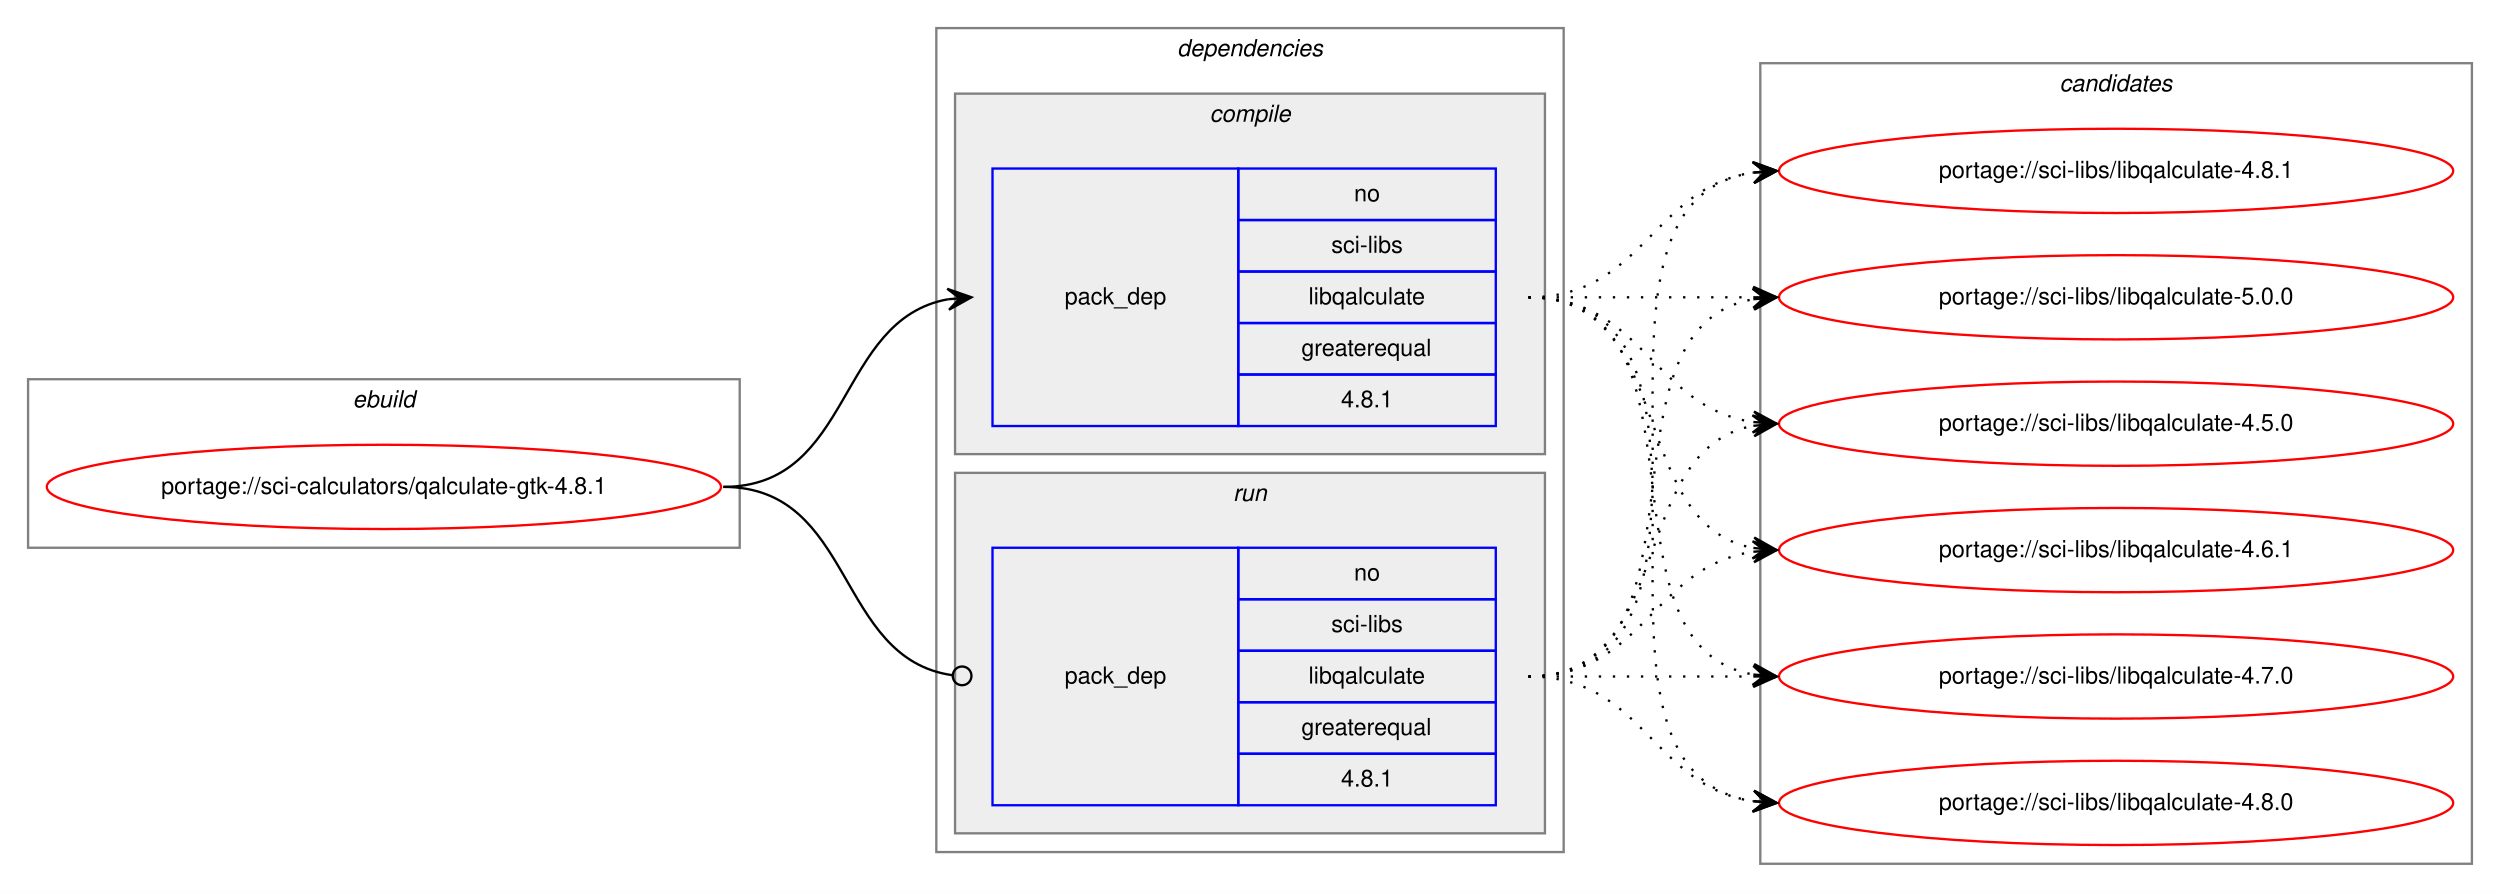
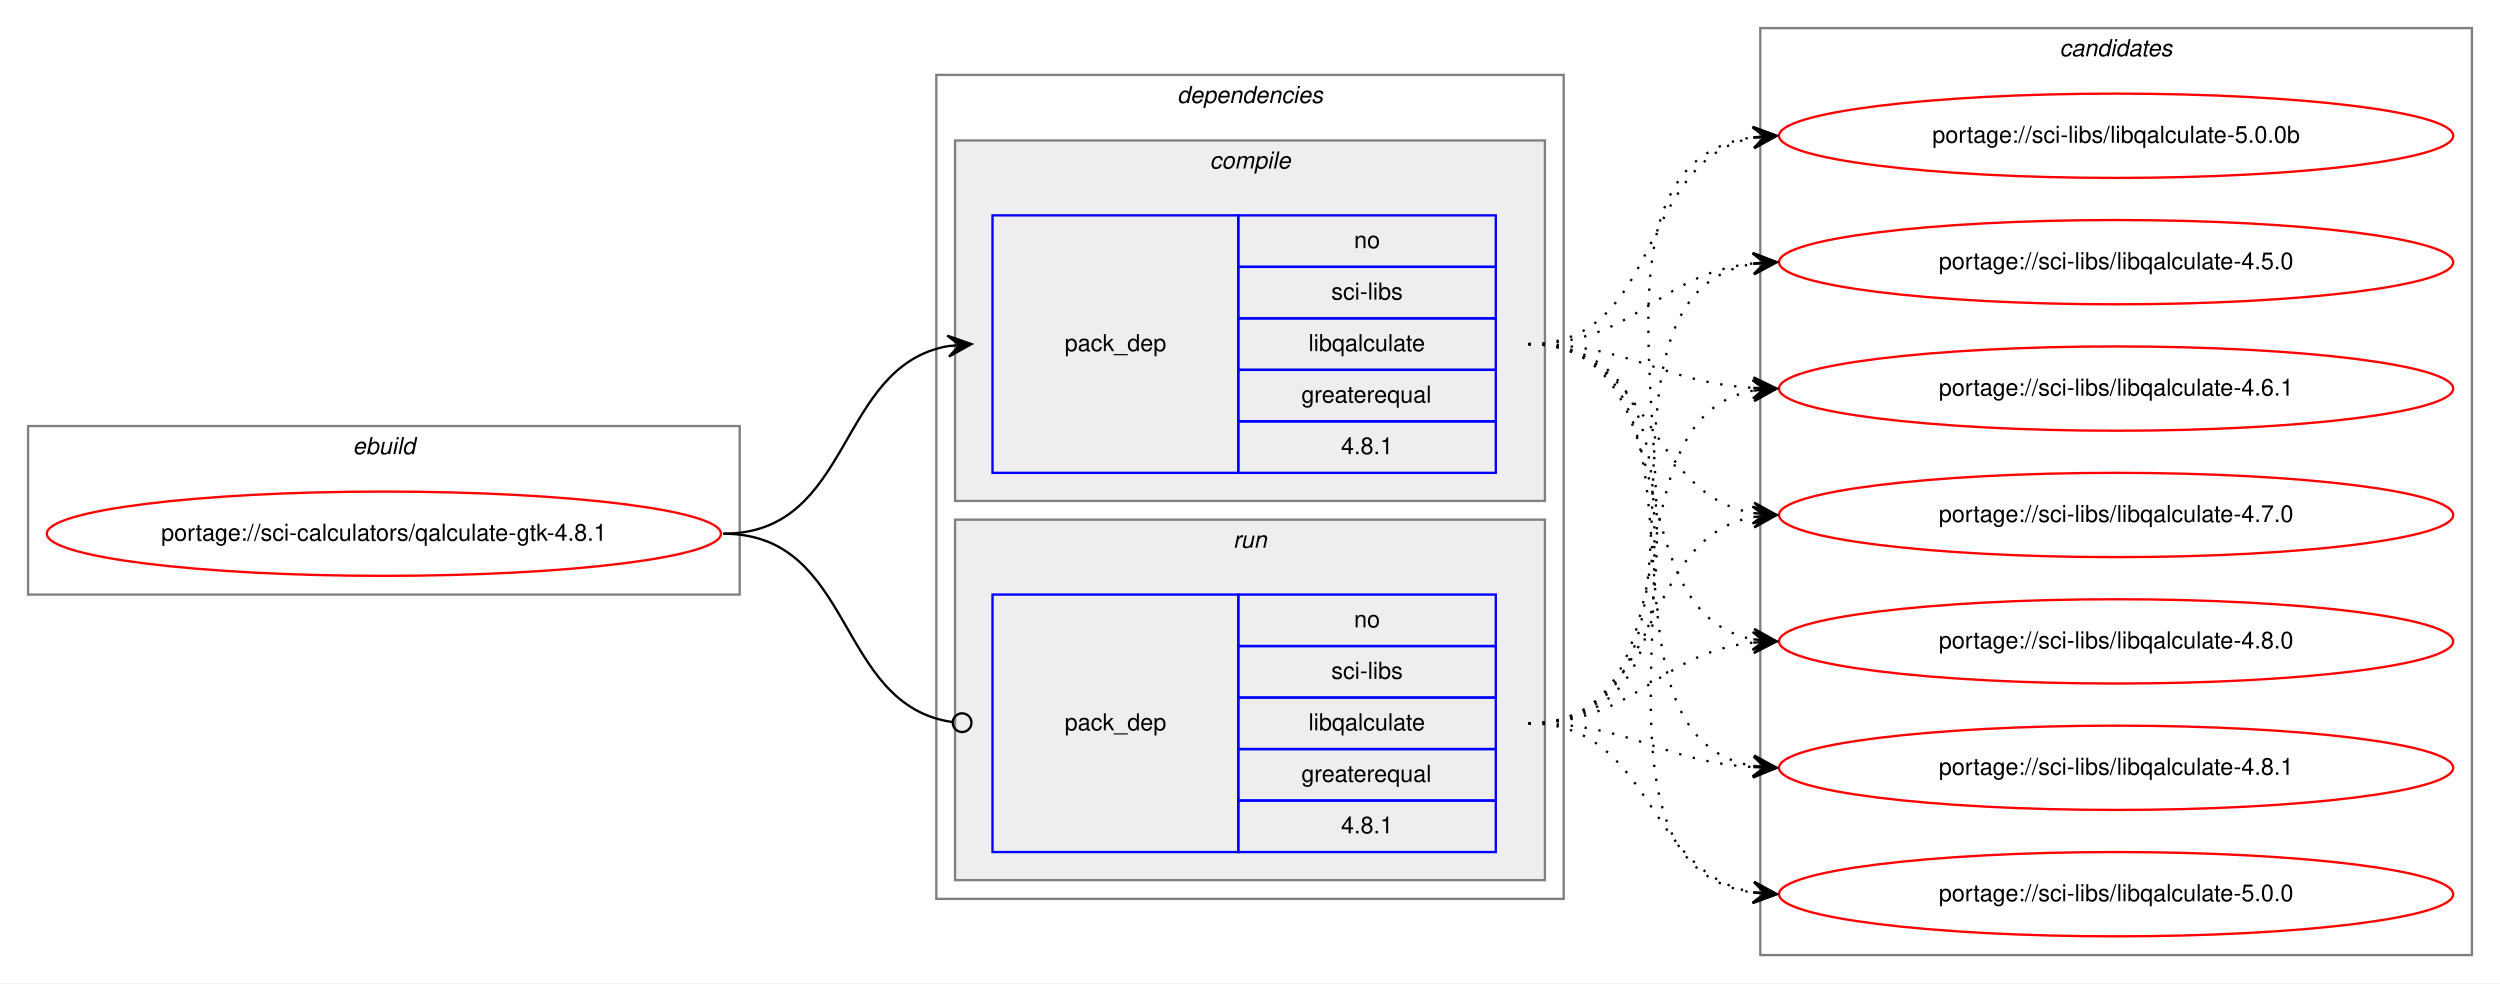
- <svg xmlns="http://www.w3.org/2000/svg" xmlns:xlink="http://www.w3.org/1999/xlink" width="1068pt" height="381pt" viewBox="0.00 0.00 1068.00 381.00">
-   <g id="graph0" class="graph" transform="scale(1 1) rotate(0) translate(4 377)">
-     <polygon fill="white" stroke="transparent" points="-4,4 -4,-377 1064,-377 1064,4 -4,4" />
+ <svg xmlns="http://www.w3.org/2000/svg" xmlns:xlink="http://www.w3.org/1999/xlink" width="1068pt" height="420pt" viewBox="0.00 0.00 1068.00 420.00">
+   <g id="graph0" class="graph" transform="scale(1 1) rotate(0) translate(4 416)">
+     <polygon fill="white" stroke="transparent" points="-4,4 -4,-416 1064,-416 1064,4 -4,4" />
    <g id="clust1" class="cluster">
-       <polygon fill="none" stroke="gray" points="8,-143 8,-215 312,-215 312,-143 8,-143" />
-       <text text-anchor="start" x="146.66" y="-203" font-family="Helvetica,sans-Serif" font-style="italic" font-size="10.00">ebuild</text>
+       <polygon fill="none" stroke="gray" points="8,-162 8,-234 312,-234 312,-162 8,-162" />
+       <text text-anchor="start" x="146.66" y="-222" font-family="Helvetica,sans-Serif" font-style="italic" font-size="10.00">ebuild</text>
    </g>
    <g id="clust2" class="cluster">
-       <polygon fill="none" stroke="gray" points="396,-13 396,-365 664,-365 664,-13 396,-13" />
-       <text text-anchor="start" x="498.88" y="-353" font-family="Helvetica,sans-Serif" font-style="italic" font-size="10.00">dependencies</text>
+       <polygon fill="none" stroke="gray" points="396,-32 396,-384 664,-384 664,-32 396,-32" />
+       <text text-anchor="start" x="498.88" y="-372" font-family="Helvetica,sans-Serif" font-style="italic" font-size="10.00">dependencies</text>
    </g>
    <g id="clust3" class="cluster">
-       <polygon fill="#eeeeee" stroke="gray" points="404,-183 404,-337 656,-337 656,-183 404,-183" />
-       <text text-anchor="start" x="512.78" y="-325" font-family="Helvetica,sans-Serif" font-style="italic" font-size="10.00">compile</text>
+       <polygon fill="#eeeeee" stroke="gray" points="404,-202 404,-356 656,-356 656,-202 404,-202" />
+       <text text-anchor="start" x="512.78" y="-344" font-family="Helvetica,sans-Serif" font-style="italic" font-size="10.00">compile</text>
    </g>
    <g id="clust6" class="cluster">
-       <polygon fill="#eeeeee" stroke="gray" points="404,-21 404,-175 656,-175 656,-21 404,-21" />
-       <text text-anchor="start" x="522.78" y="-163" font-family="Helvetica,sans-Serif" font-style="italic" font-size="10.00">run</text>
+       <polygon fill="#eeeeee" stroke="gray" points="404,-40 404,-194 656,-194 656,-40 404,-40" />
+       <text text-anchor="start" x="522.78" y="-182" font-family="Helvetica,sans-Serif" font-style="italic" font-size="10.00">run</text>
    </g>
    <g id="clust8" class="cluster">
-       <polygon fill="none" stroke="gray" points="748,-8 748,-350 1052,-350 1052,-8 748,-8" />
-       <text text-anchor="start" x="875.82" y="-338" font-family="Helvetica,sans-Serif" font-style="italic" font-size="10.00">candidates</text>
+       <polygon fill="none" stroke="gray" points="748,-8 748,-404 1052,-404 1052,-8 748,-8" />
+       <text text-anchor="start" x="875.82" y="-392" font-family="Helvetica,sans-Serif" font-style="italic" font-size="10.00">candidates</text>
    </g>
    <g id="node1" class="node">
      <g id="a_node1">
        <a xlink:href="../sci-calculators/qalculate-gtk-4.8.1.svg" xlink:title="portage://sci-calculators/qalculate-gtk-4.8.1">
-           <ellipse fill="none" stroke="red" cx="160" cy="-169" rx="144" ry="18" />
-           <text text-anchor="middle" x="160" y="-166" font-family="Helvetica,sans-Serif" font-size="10.00">portage://sci-calculators/qalculate-gtk-4.8.1</text>
+           <ellipse fill="none" stroke="red" cx="160" cy="-188" rx="144" ry="18" />
+           <text text-anchor="middle" x="160" y="-185" font-family="Helvetica,sans-Serif" font-size="10.00">portage://sci-calculators/qalculate-gtk-4.8.1</text>
        </a>
      </g>
    </g>
    <g id="node2" class="node">
-       <polygon fill="none" stroke="blue" points="420,-195 420,-305 525,-305 525,-195 420,-195" />
-       <text text-anchor="start" x="450.82" y="-247" font-family="Helvetica,sans-Serif" font-size="10.00">pack_dep</text>
-       <polygon fill="none" stroke="blue" points="525,-283 525,-305 635,-305 635,-283 525,-283" />
-       <text text-anchor="start" x="574.44" y="-291" font-family="Helvetica,sans-Serif" font-size="10.00">no</text>
-       <polygon fill="none" stroke="blue" points="525,-261 525,-283 635,-283 635,-261 525,-261" />
-       <text text-anchor="start" x="564.73" y="-269" font-family="Helvetica,sans-Serif" font-size="10.00">sci-libs</text>
-       <polygon fill="none" stroke="blue" points="525,-239 525,-261 635,-261 635,-239 525,-239" />
-       <text text-anchor="start" x="555" y="-247" font-family="Helvetica,sans-Serif" font-size="10.00">libqalculate</text>
-       <polygon fill="none" stroke="blue" points="525,-217 525,-239 635,-239 635,-217 525,-217" />
-       <text text-anchor="start" x="551.94" y="-225" font-family="Helvetica,sans-Serif" font-size="10.00">greaterequal</text>
-       <polygon fill="none" stroke="blue" points="525,-195 525,-217 635,-217 635,-195 525,-195" />
-       <text text-anchor="start" x="568.88" y="-203" font-family="Helvetica,sans-Serif" font-size="10.00">4.8.1</text>
+       <polygon fill="none" stroke="blue" points="420,-214 420,-324 525,-324 525,-214 420,-214" />
+       <text text-anchor="start" x="450.82" y="-266" font-family="Helvetica,sans-Serif" font-size="10.00">pack_dep</text>
+       <polygon fill="none" stroke="blue" points="525,-302 525,-324 635,-324 635,-302 525,-302" />
+       <text text-anchor="start" x="574.44" y="-310" font-family="Helvetica,sans-Serif" font-size="10.00">no</text>
+       <polygon fill="none" stroke="blue" points="525,-280 525,-302 635,-302 635,-280 525,-280" />
+       <text text-anchor="start" x="564.73" y="-288" font-family="Helvetica,sans-Serif" font-size="10.00">sci-libs</text>
+       <polygon fill="none" stroke="blue" points="525,-258 525,-280 635,-280 635,-258 525,-258" />
+       <text text-anchor="start" x="555" y="-266" font-family="Helvetica,sans-Serif" font-size="10.00">libqalculate</text>
+       <polygon fill="none" stroke="blue" points="525,-236 525,-258 635,-258 635,-236 525,-236" />
+       <text text-anchor="start" x="551.94" y="-244" font-family="Helvetica,sans-Serif" font-size="10.00">greaterequal</text>
+       <polygon fill="none" stroke="blue" points="525,-214 525,-236 635,-236 635,-214 525,-214" />
+       <text text-anchor="start" x="568.88" y="-222" font-family="Helvetica,sans-Serif" font-size="10.00">4.8.1</text>
    </g>
    <g id="edge1" class="edge">
-       <path fill="none" stroke="black" d="M305,-169C360.7,-169 352.97,-240.49 400.99,-249.15" />
-       <polygon fill="black" stroke="black" points="411,-250 400.65,-253.63 406.02,-249.57 401.04,-249.15 401.04,-249.15 401.04,-249.15 406.02,-249.57 401.42,-244.67 411,-250 411,-250" />
+       <path fill="none" stroke="black" d="M305,-188C360.7,-188 352.97,-259.49 400.99,-268.15" />
+       <polygon fill="black" stroke="black" points="411,-269 400.65,-272.63 406.02,-268.57 401.04,-268.15 401.04,-268.15 401.04,-268.15 406.02,-268.57 401.42,-263.67 411,-269 411,-269" />
    </g>
    <g id="node3" class="node">
-       <polygon fill="none" stroke="blue" points="420,-33 420,-143 525,-143 525,-33 420,-33" />
-       <text text-anchor="start" x="450.82" y="-85" font-family="Helvetica,sans-Serif" font-size="10.00">pack_dep</text>
-       <polygon fill="none" stroke="blue" points="525,-121 525,-143 635,-143 635,-121 525,-121" />
-       <text text-anchor="start" x="574.44" y="-129" font-family="Helvetica,sans-Serif" font-size="10.00">no</text>
-       <polygon fill="none" stroke="blue" points="525,-99 525,-121 635,-121 635,-99 525,-99" />
-       <text text-anchor="start" x="564.73" y="-107" font-family="Helvetica,sans-Serif" font-size="10.00">sci-libs</text>
-       <polygon fill="none" stroke="blue" points="525,-77 525,-99 635,-99 635,-77 525,-77" />
-       <text text-anchor="start" x="555" y="-85" font-family="Helvetica,sans-Serif" font-size="10.00">libqalculate</text>
-       <polygon fill="none" stroke="blue" points="525,-55 525,-77 635,-77 635,-55 525,-55" />
-       <text text-anchor="start" x="551.94" y="-63" font-family="Helvetica,sans-Serif" font-size="10.00">greaterequal</text>
-       <polygon fill="none" stroke="blue" points="525,-33 525,-55 635,-55 635,-33 525,-33" />
-       <text text-anchor="start" x="568.88" y="-41" font-family="Helvetica,sans-Serif" font-size="10.00">4.8.1</text>
+       <polygon fill="none" stroke="blue" points="420,-52 420,-162 525,-162 525,-52 420,-52" />
+       <text text-anchor="start" x="450.82" y="-104" font-family="Helvetica,sans-Serif" font-size="10.00">pack_dep</text>
+       <polygon fill="none" stroke="blue" points="525,-140 525,-162 635,-162 635,-140 525,-140" />
+       <text text-anchor="start" x="574.44" y="-148" font-family="Helvetica,sans-Serif" font-size="10.00">no</text>
+       <polygon fill="none" stroke="blue" points="525,-118 525,-140 635,-140 635,-118 525,-118" />
+       <text text-anchor="start" x="564.73" y="-126" font-family="Helvetica,sans-Serif" font-size="10.00">sci-libs</text>
+       <polygon fill="none" stroke="blue" points="525,-96 525,-118 635,-118 635,-96 525,-96" />
+       <text text-anchor="start" x="555" y="-104" font-family="Helvetica,sans-Serif" font-size="10.00">libqalculate</text>
+       <polygon fill="none" stroke="blue" points="525,-74 525,-96 635,-96 635,-74 525,-74" />
+       <text text-anchor="start" x="551.94" y="-82" font-family="Helvetica,sans-Serif" font-size="10.00">greaterequal</text>
+       <polygon fill="none" stroke="blue" points="525,-52 525,-74 635,-74 635,-52 525,-52" />
+       <text text-anchor="start" x="568.88" y="-60" font-family="Helvetica,sans-Serif" font-size="10.00">4.8.1</text>
    </g>
    <g id="edge2" class="edge">
-       <path fill="none" stroke="black" d="M305,-169C361.4,-169 352.77,-95.72 402.81,-88.56" />
-       <ellipse fill="none" stroke="black" cx="407.01" cy="-88.27" rx="4" ry="4" />
+       <path fill="none" stroke="black" d="M305,-188C361.4,-188 352.77,-114.72 402.81,-107.56" />
+       <ellipse fill="none" stroke="black" cx="407.01" cy="-107.27" rx="4" ry="4" />
    </g>
    <g id="node4" class="node">
      <g id="a_node4">
        <a xlink:href="../sci-libs/libqalculate-4.5.0.svg" xlink:title="portage://sci-libs/libqalculate-4.5.0">
-           <ellipse fill="none" stroke="red" cx="900" cy="-196" rx="144" ry="18" />
-           <text text-anchor="middle" x="900" y="-193" font-family="Helvetica,sans-Serif" font-size="10.00">portage://sci-libs/libqalculate-4.5.0</text>
+           <ellipse fill="none" stroke="red" cx="900" cy="-304" rx="144" ry="18" />
+           <text text-anchor="middle" x="900" y="-301" font-family="Helvetica,sans-Serif" font-size="10.00">portage://sci-libs/libqalculate-4.5.0</text>
        </a>
      </g>
    </g>
    <g id="edge3" class="edge">
-       <path fill="none" stroke="black" stroke-dasharray="1,5" d="M649,-250C698.26,-250 701.85,-203.13 744.86,-196.72" />
-       <polygon fill="black" stroke="black" points="755,-196 745.35,-201.2 750.01,-196.36 745.03,-196.71 745.03,-196.71 745.03,-196.71 750.01,-196.36 744.71,-192.22 755,-196 755,-196" />
+       <path fill="none" stroke="black" stroke-dasharray="1,5" d="M649,-269C695.03,-269 704.18,-299.12 744.88,-303.48" />
+       <polygon fill="black" stroke="black" points="755,-304 744.78,-307.98 750.01,-303.74 745.01,-303.48 745.01,-303.48 745.01,-303.48 750.01,-303.74 745.25,-298.99 755,-304 755,-304" />
    </g>
    <g id="node5" class="node">
      <g id="a_node5">
        <a xlink:href="../sci-libs/libqalculate-4.6.1.svg" xlink:title="portage://sci-libs/libqalculate-4.6.1">
-           <ellipse fill="none" stroke="red" cx="900" cy="-142" rx="144" ry="18" />
-           <text text-anchor="middle" x="900" y="-139" font-family="Helvetica,sans-Serif" font-size="10.00">portage://sci-libs/libqalculate-4.6.1</text>
+           <ellipse fill="none" stroke="red" cx="900" cy="-250" rx="144" ry="18" />
+           <text text-anchor="middle" x="900" y="-247" font-family="Helvetica,sans-Serif" font-size="10.00">portage://sci-libs/libqalculate-4.6.1</text>
        </a>
      </g>
    </g>
    <g id="edge4" class="edge">
-       <path fill="none" stroke="black" stroke-dasharray="1,5" d="M649,-250C712.58,-250 690.58,-153.49 744.79,-142.93" />
-       <polygon fill="black" stroke="black" points="755,-142 745.45,-147.39 750.02,-142.46 745.04,-142.91 745.04,-142.91 745.04,-142.91 750.02,-142.46 744.63,-138.43 755,-142 755,-142" />
+       <path fill="none" stroke="black" stroke-dasharray="1,5" d="M649,-269C693.31,-269 705.41,-252.72 744.93,-250.3" />
+       <polygon fill="black" stroke="black" points="755,-250 745.14,-254.79 750,-250.15 745,-250.3 745,-250.3 745,-250.3 750,-250.15 744.87,-245.8 755,-250 755,-250" />
    </g>
    <g id="node6" class="node">
      <g id="a_node6">
        <a xlink:href="../sci-libs/libqalculate-4.7.0.svg" xlink:title="portage://sci-libs/libqalculate-4.7.0">
-           <ellipse fill="none" stroke="red" cx="900" cy="-88" rx="144" ry="18" />
-           <text text-anchor="middle" x="900" y="-85" font-family="Helvetica,sans-Serif" font-size="10.00">portage://sci-libs/libqalculate-4.7.0</text>
+           <ellipse fill="none" stroke="red" cx="900" cy="-196" rx="144" ry="18" />
+           <text text-anchor="middle" x="900" y="-193" font-family="Helvetica,sans-Serif" font-size="10.00">portage://sci-libs/libqalculate-4.7.0</text>
        </a>
      </g>
    </g>
    <g id="edge5" class="edge">
-       <path fill="none" stroke="black" stroke-dasharray="1,5" d="M649,-250C731.35,-250 674.36,-101.62 744.73,-88.87" />
-       <polygon fill="black" stroke="black" points="755,-88 745.42,-93.33 750.02,-88.42 745.04,-88.85 745.04,-88.85 745.04,-88.85 750.02,-88.42 744.66,-84.36 755,-88 755,-88" />
+       <path fill="none" stroke="black" stroke-dasharray="1,5" d="M649,-269C702.63,-269 698.59,-204.84 745.01,-196.82" />
+       <polygon fill="black" stroke="black" points="755,-196 745.4,-201.3 750.02,-196.41 745.03,-196.82 745.03,-196.82 745.03,-196.82 750.02,-196.41 744.67,-192.33 755,-196 755,-196" />
    </g>
    <g id="node7" class="node">
      <g id="a_node7">
        <a xlink:href="../sci-libs/libqalculate-4.8.0.svg" xlink:title="portage://sci-libs/libqalculate-4.8.0">
-           <ellipse fill="none" stroke="red" cx="900" cy="-34" rx="144" ry="18" />
-           <text text-anchor="middle" x="900" y="-31" font-family="Helvetica,sans-Serif" font-size="10.00">portage://sci-libs/libqalculate-4.8.0</text>
+           <ellipse fill="none" stroke="red" cx="900" cy="-142" rx="144" ry="18" />
+           <text text-anchor="middle" x="900" y="-139" font-family="Helvetica,sans-Serif" font-size="10.00">portage://sci-libs/libqalculate-4.8.0</text>
        </a>
      </g>
    </g>
    <g id="edge6" class="edge">
-       <path fill="none" stroke="black" stroke-dasharray="1,5" d="M649,-250C752.28,-250 655.19,-48.51 744.77,-34.74" />
-       <polygon fill="black" stroke="black" points="755,-34 745.35,-39.21 750.01,-34.36 745.03,-34.72 745.03,-34.72 745.03,-34.72 750.01,-34.36 744.7,-30.23 755,-34 755,-34" />
+       <path fill="none" stroke="black" stroke-dasharray="1,5" d="M649,-269C718.93,-269 685.21,-154.1 745.02,-142.88" />
+       <polygon fill="black" stroke="black" points="755,-142 745.43,-147.36 750.02,-142.44 745.04,-142.88 745.04,-142.88 745.04,-142.88 750.02,-142.44 744.64,-138.39 755,-142 755,-142" />
    </g>
    <g id="node8" class="node">
      <g id="a_node8">
        <a xlink:href="../sci-libs/libqalculate-4.8.1.svg" xlink:title="portage://sci-libs/libqalculate-4.8.1">
-           <ellipse fill="none" stroke="red" cx="900" cy="-304" rx="144" ry="18" />
-           <text text-anchor="middle" x="900" y="-301" font-family="Helvetica,sans-Serif" font-size="10.00">portage://sci-libs/libqalculate-4.8.1</text>
+           <ellipse fill="none" stroke="red" cx="900" cy="-88" rx="144" ry="18" />
+           <text text-anchor="middle" x="900" y="-85" font-family="Helvetica,sans-Serif" font-size="10.00">portage://sci-libs/libqalculate-4.8.1</text>
        </a>
      </g>
    </g>
    <g id="edge7" class="edge">
-       <path fill="none" stroke="black" stroke-dasharray="1,5" d="M649,-250C698.26,-250 701.85,-296.87 744.86,-303.28" />
-       <polygon fill="black" stroke="black" points="755,-304 744.71,-307.78 750.01,-303.64 745.03,-303.29 745.03,-303.29 745.03,-303.29 750.01,-303.64 745.35,-298.8 755,-304 755,-304" />
+       <path fill="none" stroke="black" stroke-dasharray="1,5" d="M649,-269C738.58,-269 667.8,-101.86 744.85,-88.81" />
+       <polygon fill="black" stroke="black" points="755,-88 745.39,-93.28 750.02,-88.4 745.03,-88.79 745.03,-88.79 745.03,-88.79 750.02,-88.4 744.67,-84.31 755,-88 755,-88" />
    </g>
    <g id="node9" class="node">
      <g id="a_node9">
        <a xlink:href="../sci-libs/libqalculate-5.0.0.svg" xlink:title="portage://sci-libs/libqalculate-5.0.0">
-           <ellipse fill="none" stroke="red" cx="900" cy="-250" rx="144" ry="18" />
-           <text text-anchor="middle" x="900" y="-247" font-family="Helvetica,sans-Serif" font-size="10.00">portage://sci-libs/libqalculate-5.0.0</text>
+           <ellipse fill="none" stroke="red" cx="900" cy="-34" rx="144" ry="18" />
+           <text text-anchor="middle" x="900" y="-31" font-family="Helvetica,sans-Serif" font-size="10.00">portage://sci-libs/libqalculate-5.0.0</text>
        </a>
      </g>
    </g>
    <g id="edge8" class="edge">
-       <path fill="none" stroke="black" stroke-dasharray="1,5" d="M649,-250C692.43,-250 705.83,-250 744.57,-250" />
-       <polygon fill="black" stroke="black" points="755,-250 745,-254.5 750,-250 745,-250 745,-250 745,-250 750,-250 745,-245.5 755,-250 755,-250" />
+       <path fill="none" stroke="black" stroke-dasharray="1,5" d="M649,-269C760,-269 647.89,-48.46 744.94,-34.67" />
+       <polygon fill="black" stroke="black" points="755,-34 745.32,-39.16 750.01,-34.33 745.02,-34.67 745.02,-34.67 745.02,-34.67 750.01,-34.33 744.72,-30.18 755,-34 755,-34" />
+     </g>
+     <g id="node10" class="node">
+       <g id="a_node10">
+         <a xlink:href="../sci-libs/libqalculate-5.0.0b.svg" xlink:title="portage://sci-libs/libqalculate-5.0.0b">
+           <ellipse fill="none" stroke="red" cx="900" cy="-358" rx="144" ry="18" />
+           <text text-anchor="middle" x="900" y="-355" font-family="Helvetica,sans-Serif" font-size="10.00">portage://sci-libs/libqalculate-5.0.0b</text>
+         </a>
+       </g>
    </g>
    <g id="edge9" class="edge">
-       <path fill="none" stroke="black" stroke-dasharray="1,5" d="M649,-88C712.58,-88 690.58,-184.51 744.79,-195.07" />
-       <polygon fill="black" stroke="black" points="755,-196 744.63,-199.57 750.02,-195.54 745.04,-195.09 745.04,-195.09 745.04,-195.09 750.02,-195.54 745.45,-190.61 755,-196 755,-196" />
+       <path fill="none" stroke="black" stroke-dasharray="1,5" d="M649,-269C706.91,-269 695.21,-347.88 744.96,-357.12" />
+       <polygon fill="black" stroke="black" points="755,-358 744.64,-361.61 750.02,-357.56 745.04,-357.13 745.04,-357.13 745.04,-357.13 750.02,-357.56 745.43,-352.64 755,-358 755,-358" />
    </g>
    <g id="edge10" class="edge">
-       <path fill="none" stroke="black" stroke-dasharray="1,5" d="M649,-88C698.26,-88 701.85,-134.87 744.86,-141.28" />
-       <polygon fill="black" stroke="black" points="755,-142 744.71,-145.78 750.01,-141.64 745.03,-141.29 745.03,-141.29 745.03,-141.29 750.01,-141.64 745.35,-136.8 755,-142 755,-142" />
+       <path fill="none" stroke="black" stroke-dasharray="1,5" d="M649,-107C744.83,-107 662.03,-290.02 744.96,-303.25" />
+       <polygon fill="black" stroke="black" points="755,-304 744.69,-307.74 750.01,-303.63 745.03,-303.25 745.03,-303.25 745.03,-303.25 750.01,-303.63 745.36,-298.76 755,-304 755,-304" />
    </g>
    <g id="edge11" class="edge">
-       <path fill="none" stroke="black" stroke-dasharray="1,5" d="M649,-88C692.43,-88 705.83,-88 744.57,-88" />
-       <polygon fill="black" stroke="black" points="755,-88 745,-92.5 750,-88 745,-88 745,-88 745,-88 750,-88 745,-83.5 755,-88 755,-88" />
+       <path fill="none" stroke="black" stroke-dasharray="1,5" d="M649,-107C724.4,-107 680.5,-236.91 744.71,-249.09" />
+       <polygon fill="black" stroke="black" points="755,-250 744.64,-253.6 750.02,-249.56 745.04,-249.12 745.04,-249.12 745.04,-249.12 750.02,-249.56 745.44,-244.63 755,-250 755,-250" />
    </g>
    <g id="edge12" class="edge">
-       <path fill="none" stroke="black" stroke-dasharray="1,5" d="M649,-88C698.26,-88 701.85,-41.13 744.86,-34.72" />
-       <polygon fill="black" stroke="black" points="755,-34 745.35,-39.2 750.01,-34.36 745.03,-34.71 745.03,-34.71 745.03,-34.71 750.01,-34.36 744.71,-30.22 755,-34 755,-34" />
+       <path fill="none" stroke="black" stroke-dasharray="1,5" d="M649,-107C706.91,-107 695.21,-185.88 744.96,-195.12" />
+       <polygon fill="black" stroke="black" points="755,-196 744.64,-199.61 750.02,-195.56 745.04,-195.13 745.04,-195.13 745.04,-195.13 750.02,-195.56 745.43,-190.64 755,-196 755,-196" />
    </g>
    <g id="edge13" class="edge">
-       <path fill="none" stroke="black" stroke-dasharray="1,5" d="M649,-88C752.28,-88 655.19,-289.49 744.77,-303.26" />
-       <polygon fill="black" stroke="black" points="755,-304 744.7,-307.77 750.01,-303.64 745.03,-303.28 745.03,-303.28 745.03,-303.28 750.01,-303.64 745.35,-298.79 755,-304 755,-304" />
+       <path fill="none" stroke="black" stroke-dasharray="1,5" d="M649,-107C695.03,-107 704.18,-137.12 744.88,-141.48" />
+       <polygon fill="black" stroke="black" points="755,-142 744.78,-145.98 750.01,-141.74 745.01,-141.48 745.01,-141.48 745.01,-141.48 750.01,-141.74 745.25,-136.99 755,-142 755,-142" />
    </g>
    <g id="edge14" class="edge">
-       <path fill="none" stroke="black" stroke-dasharray="1,5" d="M649,-88C731.35,-88 674.36,-236.38 744.73,-249.13" />
-       <polygon fill="black" stroke="black" points="755,-250 744.66,-253.64 750.02,-249.58 745.04,-249.15 745.04,-249.15 745.04,-249.15 750.02,-249.58 745.42,-244.67 755,-250 755,-250" />
+       <path fill="none" stroke="black" stroke-dasharray="1,5" d="M649,-107C693.31,-107 705.41,-90.72 744.93,-88.3" />
+       <polygon fill="black" stroke="black" points="755,-88 745.14,-92.79 750,-88.15 745,-88.3 745,-88.3 745,-88.3 750,-88.15 744.87,-83.8 755,-88 755,-88" />
+     </g>
+     <g id="edge15" class="edge">
+       <path fill="none" stroke="black" stroke-dasharray="1,5" d="M649,-107C702.63,-107 698.59,-42.84 745.01,-34.82" />
+       <polygon fill="black" stroke="black" points="755,-34 745.4,-39.3 750.02,-34.41 745.03,-34.82 745.03,-34.82 745.03,-34.82 750.02,-34.41 744.67,-30.33 755,-34 755,-34" />
+     </g>
+     <g id="edge16" class="edge">
+       <path fill="none" stroke="black" stroke-dasharray="1,5" d="M649,-107C766.55,-107 641.66,-343.51 745.01,-357.37" />
+       <polygon fill="black" stroke="black" points="755,-358 744.74,-361.86 750.01,-357.68 745.02,-357.37 745.02,-357.37 745.02,-357.37 750.01,-357.68 745.3,-352.88 755,-358 755,-358" />
    </g>
  </g>
</svg>
